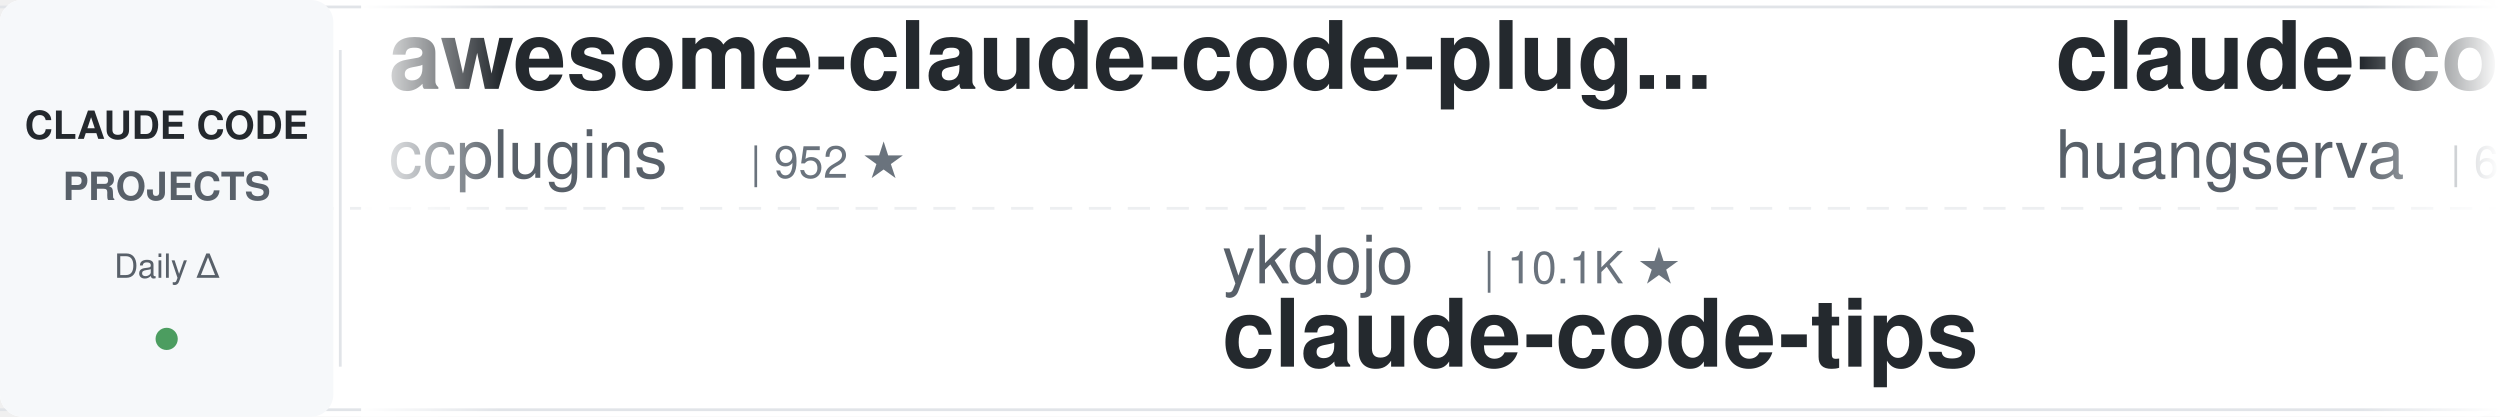
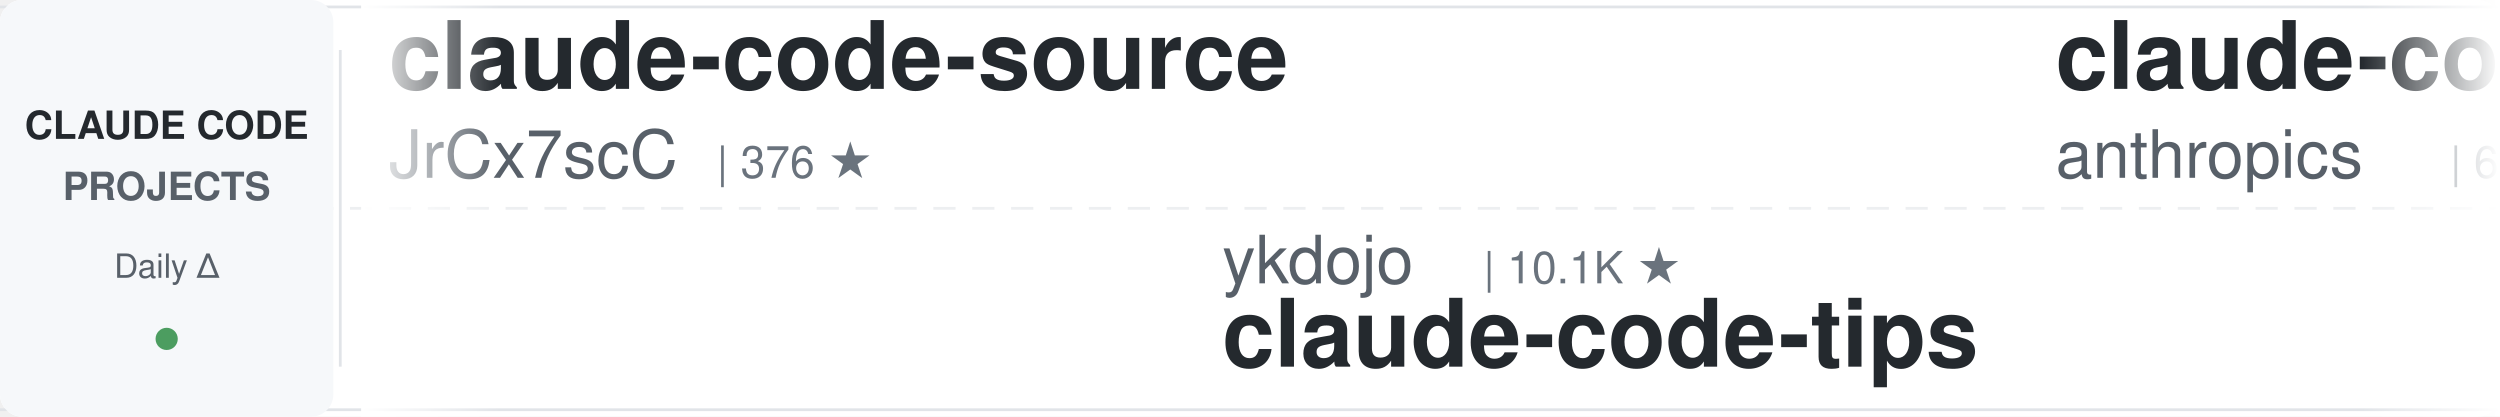
<svg xmlns="http://www.w3.org/2000/svg" width="900" height="150">
  <defs>
    <linearGradient id="leftFade" x1="0%" y1="0%" x2="100%" y2="0%">
      <stop offset="0%" style="stop-color:#ffffff;stop-opacity:1" />
      <stop offset="100%" style="stop-color:#ffffff;stop-opacity:0" />
    </linearGradient>
    <linearGradient id="rightFade" x1="0%" y1="0%" x2="100%" y2="0%">
      <stop offset="0%" style="stop-color:#ffffff;stop-opacity:0" />
      <stop offset="100%" style="stop-color:#ffffff;stop-opacity:1" />
    </linearGradient>
  </defs>
  <rect width="900" height="150" fill="#ffffff" rx="8" />
  <rect x="0" y="2" width="900" height="1" fill="#e1e4e8" />
  <rect x="0" y="147" width="900" height="1" fill="#e1e4e8" />
  <line x1="0" y1="75" x2="900" y2="75" stroke="#e1e4e8" stroke-width="1" stroke-dasharray="8 6" opacity="0.6" />
  <rect x="0" y="0" width="120" height="150" fill="#f6f8fa" rx="8" />
  <text x="60" y="50" font-family="-apple-system, BlinkMacSystemFont, 'Segoe UI', Helvetica, Arial, sans-serif" font-size="14" font-weight="600" fill="#24292e" text-anchor="middle">CLAUDE CODE</text>
  <text x="60" y="72" font-family="-apple-system, BlinkMacSystemFont, 'Segoe UI', Helvetica, Arial, sans-serif" font-size="14" font-weight="600" fill="#586069" text-anchor="middle">PROJECTS</text>
  <text x="60" y="100" font-family="-apple-system, BlinkMacSystemFont, 'Segoe UI', Helvetica, Arial, sans-serif" font-size="12" font-weight="500" fill="#586069" text-anchor="middle">Daily Δ</text>
  <circle cx="60" cy="122" r="4" fill="#22863a" opacity="0.8" />
  <rect x="122" y="18" width="1" height="114" fill="#e1e4e8" />
  <clipPath id="tickerClip">
    <rect x="130" y="0" width="770" height="150" />
  </clipPath>
  <g clip-path="url(#tickerClip)">
    <g id="tickerItems">
      <animateTransform attributeName="transform" attributeType="XML" type="translate" from="0 0" to="-3000 0" dur="54s" repeatCount="indefinite" />
      <g transform="translate(0, 0)">
-         <text x="140" y="32" font-family="-apple-system, BlinkMacSystemFont, 'Segoe UI', Helvetica, Arial, sans-serif" font-size="34" font-weight="600" fill="#24292e">awesome-claude-code-plug...</text>
-         <text x="140" y="64" font-family="-apple-system, BlinkMacSystemFont, 'Segoe UI', Helvetica, Arial, sans-serif" font-size="24" font-weight="400" fill="#586069">ccplugins</text>
-         <text x="270" y="64" font-family="-apple-system, BlinkMacSystemFont, 'Segoe UI', Helvetica, Arial, sans-serif" font-size="16" font-weight="500" fill="#6a737d">| 952 ★</text>
+         <text x="140" y="32" font-family="-apple-system, BlinkMacSystemFont, 'Segoe UI', Helvetica, Arial, sans-serif" font-size="34" font-weight="600" fill="#24292e">claude-code-source</text>
+         <text x="140" y="64" font-family="-apple-system, BlinkMacSystemFont, 'Segoe UI', Helvetica, Arial, sans-serif" font-size="24" font-weight="400" fill="#586069">JrCx7scC</text>
+         <text x="258" y="64" font-family="-apple-system, BlinkMacSystemFont, 'Segoe UI', Helvetica, Arial, sans-serif" font-size="16" font-weight="500" fill="#6a737d">| 376 ★</text>
      </g>
      <g transform="translate(300, 0)">
        <text x="140" y="102" font-family="-apple-system, BlinkMacSystemFont, 'Segoe UI', Helvetica, Arial, sans-serif" font-size="24" font-weight="400" fill="#586069">ykdojo</text>
        <text x="234" y="102" font-family="-apple-system, BlinkMacSystemFont, 'Segoe UI', Helvetica, Arial, sans-serif" font-size="16" font-weight="500" fill="#6a737d">| 10.1K ★</text>
        <text x="140" y="132" font-family="-apple-system, BlinkMacSystemFont, 'Segoe UI', Helvetica, Arial, sans-serif" font-size="34" font-weight="600" fill="#24292e">claude-code-tips</text>
      </g>
      <g transform="translate(600, 0)">
-         <text x="140" y="32" font-family="-apple-system, BlinkMacSystemFont, 'Segoe UI', Helvetica, Arial, sans-serif" font-size="34" font-weight="600" fill="#24292e">claude-code-cli</text>
-         <text x="140" y="64" font-family="-apple-system, BlinkMacSystemFont, 'Segoe UI', Helvetica, Arial, sans-serif" font-size="24" font-weight="400" fill="#586069">huangserva</text>
-         <text x="282" y="64" font-family="-apple-system, BlinkMacSystemFont, 'Segoe UI', Helvetica, Arial, sans-serif" font-size="16" font-weight="500" fill="#6a737d">| 631 ★</text>
+         <text x="140" y="32" font-family="-apple-system, BlinkMacSystemFont, 'Segoe UI', Helvetica, Arial, sans-serif" font-size="34" font-weight="600" fill="#24292e">claude-code-security-rev...</text>
+         <text x="140" y="64" font-family="-apple-system, BlinkMacSystemFont, 'Segoe UI', Helvetica, Arial, sans-serif" font-size="24" font-weight="400" fill="#586069">anthropics</text>
+         <text x="282" y="64" font-family="-apple-system, BlinkMacSystemFont, 'Segoe UI', Helvetica, Arial, sans-serif" font-size="16" font-weight="500" fill="#6a737d">| 6.3K ★</text>
      </g>
      <g transform="translate(900, 0)">
-         <text x="140" y="102" font-family="-apple-system, BlinkMacSystemFont, 'Segoe UI', Helvetica, Arial, sans-serif" font-size="24" font-weight="400" fill="#586069">SeemSeam</text>
-         <text x="258" y="102" font-family="-apple-system, BlinkMacSystemFont, 'Segoe UI', Helvetica, Arial, sans-serif" font-size="16" font-weight="500" fill="#6a737d">| 3.5K ★</text>
-         <text x="140" y="132" font-family="-apple-system, BlinkMacSystemFont, 'Segoe UI', Helvetica, Arial, sans-serif" font-size="34" font-weight="600" fill="#24292e">claude_codex_bridge</text>
+         <text x="140" y="102" font-family="-apple-system, BlinkMacSystemFont, 'Segoe UI', Helvetica, Arial, sans-serif" font-size="24" font-weight="400" fill="#586069">multica-ai</text>
+         <text x="282" y="102" font-family="-apple-system, BlinkMacSystemFont, 'Segoe UI', Helvetica, Arial, sans-serif" font-size="16" font-weight="500" fill="#6a737d">| 214.7K ★</text>
+         <text x="140" y="132" font-family="-apple-system, BlinkMacSystemFont, 'Segoe UI', Helvetica, Arial, sans-serif" font-size="34" font-weight="600" fill="#24292e">andrej-karpathy-skills</text>
      </g>
      <g transform="translate(1200, 0)">
-         <text x="140" y="32" font-family="-apple-system, BlinkMacSystemFont, 'Segoe UI', Helvetica, Arial, sans-serif" font-size="34" font-weight="600" fill="#24292e">oh-my-claudecode</text>
-         <text x="140" y="64" font-family="-apple-system, BlinkMacSystemFont, 'Segoe UI', Helvetica, Arial, sans-serif" font-size="24" font-weight="400" fill="#586069">Yeachan-Heo</text>
-         <text x="294" y="64" font-family="-apple-system, BlinkMacSystemFont, 'Segoe UI', Helvetica, Arial, sans-serif" font-size="16" font-weight="500" fill="#6a737d">| 39.3K ★</text>
+         <text x="140" y="32" font-family="-apple-system, BlinkMacSystemFont, 'Segoe UI', Helvetica, Arial, sans-serif" font-size="34" font-weight="600" fill="#24292e">claude_code_src</text>
+         <text x="140" y="64" font-family="-apple-system, BlinkMacSystemFont, 'Segoe UI', Helvetica, Arial, sans-serif" font-size="24" font-weight="400" fill="#586069">ponponon</text>
+         <text x="258" y="64" font-family="-apple-system, BlinkMacSystemFont, 'Segoe UI', Helvetica, Arial, sans-serif" font-size="16" font-weight="500" fill="#6a737d">| 2.3K ★</text>
      </g>
      <g transform="translate(1500, 0)">
-         <text x="140" y="102" font-family="-apple-system, BlinkMacSystemFont, 'Segoe UI', Helvetica, Arial, sans-serif" font-size="24" font-weight="400" fill="#586069">jqueryscript</text>
-         <text x="306" y="102" font-family="-apple-system, BlinkMacSystemFont, 'Segoe UI', Helvetica, Arial, sans-serif" font-size="16" font-weight="500" fill="#6a737d">| 518 ★</text>
-         <text x="140" y="132" font-family="-apple-system, BlinkMacSystemFont, 'Segoe UI', Helvetica, Arial, sans-serif" font-size="34" font-weight="600" fill="#24292e">awesome-claude-code</text>
+         <text x="140" y="102" font-family="-apple-system, BlinkMacSystemFont, 'Segoe UI', Helvetica, Arial, sans-serif" font-size="24" font-weight="400" fill="#586069">rohitg00</text>
+         <text x="258" y="102" font-family="-apple-system, BlinkMacSystemFont, 'Segoe UI', Helvetica, Arial, sans-serif" font-size="16" font-weight="500" fill="#6a737d">| 2.6K ★</text>
+         <text x="140" y="132" font-family="-apple-system, BlinkMacSystemFont, 'Segoe UI', Helvetica, Arial, sans-serif" font-size="34" font-weight="600" fill="#24292e">awesome-claude-code-tool...</text>
      </g>
      <g transform="translate(1800, 0)">
-         <text x="140" y="32" font-family="-apple-system, BlinkMacSystemFont, 'Segoe UI', Helvetica, Arial, sans-serif" font-size="34" font-weight="600" fill="#24292e">claude-code-spec-workflo...</text>
-         <text x="140" y="64" font-family="-apple-system, BlinkMacSystemFont, 'Segoe UI', Helvetica, Arial, sans-serif" font-size="24" font-weight="400" fill="#586069">Pimzino</text>
-         <text x="246" y="64" font-family="-apple-system, BlinkMacSystemFont, 'Segoe UI', Helvetica, Arial, sans-serif" font-size="16" font-weight="500" fill="#6a737d">| 3.9K ★</text>
+         <text x="140" y="32" font-family="-apple-system, BlinkMacSystemFont, 'Segoe UI', Helvetica, Arial, sans-serif" font-size="34" font-weight="600" fill="#24292e">claude-code-video-toolki...</text>
+         <text x="140" y="64" font-family="-apple-system, BlinkMacSystemFont, 'Segoe UI', Helvetica, Arial, sans-serif" font-size="24" font-weight="400" fill="#586069">digitalsamba</text>
+         <text x="306" y="64" font-family="-apple-system, BlinkMacSystemFont, 'Segoe UI', Helvetica, Arial, sans-serif" font-size="16" font-weight="500" fill="#6a737d">| 2.1K ★</text>
      </g>
      <g transform="translate(2100, 0)">
-         <text x="140" y="102" font-family="-apple-system, BlinkMacSystemFont, 'Segoe UI', Helvetica, Arial, sans-serif" font-size="24" font-weight="400" fill="#586069">repowise-dev</text>
-         <text x="306" y="102" font-family="-apple-system, BlinkMacSystemFont, 'Segoe UI', Helvetica, Arial, sans-serif" font-size="16" font-weight="500" fill="#6a737d">| 1.2K ★</text>
-         <text x="140" y="132" font-family="-apple-system, BlinkMacSystemFont, 'Segoe UI', Helvetica, Arial, sans-serif" font-size="34" font-weight="600" fill="#24292e">claude-code-prompts</text>
+         <text x="140" y="102" font-family="-apple-system, BlinkMacSystemFont, 'Segoe UI', Helvetica, Arial, sans-serif" font-size="24" font-weight="400" fill="#586069">daymade</text>
+         <text x="246" y="102" font-family="-apple-system, BlinkMacSystemFont, 'Segoe UI', Helvetica, Arial, sans-serif" font-size="16" font-weight="500" fill="#6a737d">| 1.4K ★</text>
+         <text x="140" y="132" font-family="-apple-system, BlinkMacSystemFont, 'Segoe UI', Helvetica, Arial, sans-serif" font-size="34" font-weight="600" fill="#24292e">claude-code-skills</text>
      </g>
      <g transform="translate(2400, 0)">
-         <text x="140" y="32" font-family="-apple-system, BlinkMacSystemFont, 'Segoe UI', Helvetica, Arial, sans-serif" font-size="34" font-weight="600" fill="#24292e">claude-code-infrastructu...</text>
-         <text x="140" y="64" font-family="-apple-system, BlinkMacSystemFont, 'Segoe UI', Helvetica, Arial, sans-serif" font-size="24" font-weight="400" fill="#586069">diet103</text>
-         <text x="246" y="64" font-family="-apple-system, BlinkMacSystemFont, 'Segoe UI', Helvetica, Arial, sans-serif" font-size="16" font-weight="500" fill="#6a737d">| 10.0K ★</text>
+         <text x="140" y="32" font-family="-apple-system, BlinkMacSystemFont, 'Segoe UI', Helvetica, Arial, sans-serif" font-size="34" font-weight="600" fill="#24292e">claude-code-engineering</text>
+         <text x="140" y="64" font-family="-apple-system, BlinkMacSystemFont, 'Segoe UI', Helvetica, Arial, sans-serif" font-size="24" font-weight="400" fill="#586069">huangjia2019</text>
+         <text x="306" y="64" font-family="-apple-system, BlinkMacSystemFont, 'Segoe UI', Helvetica, Arial, sans-serif" font-size="16" font-weight="500" fill="#6a737d">| 1.1K ★</text>
      </g>
      <g transform="translate(2700, 0)">
-         <text x="140" y="102" font-family="-apple-system, BlinkMacSystemFont, 'Segoe UI', Helvetica, Arial, sans-serif" font-size="24" font-weight="400" fill="#586069">lorryjovens-hub</text>
-         <text x="342" y="102" font-family="-apple-system, BlinkMacSystemFont, 'Segoe UI', Helvetica, Arial, sans-serif" font-size="16" font-weight="500" fill="#6a737d">| 1.7K ★</text>
-         <text x="140" y="132" font-family="-apple-system, BlinkMacSystemFont, 'Segoe UI', Helvetica, Arial, sans-serif" font-size="34" font-weight="600" fill="#24292e">claude-code-rust</text>
+         <text x="140" y="102" font-family="-apple-system, BlinkMacSystemFont, 'Segoe UI', Helvetica, Arial, sans-serif" font-size="24" font-weight="400" fill="#586069">VILA-Lab</text>
+         <text x="258" y="102" font-family="-apple-system, BlinkMacSystemFont, 'Segoe UI', Helvetica, Arial, sans-serif" font-size="16" font-weight="500" fill="#6a737d">| 2.1K ★</text>
+         <text x="140" y="132" font-family="-apple-system, BlinkMacSystemFont, 'Segoe UI', Helvetica, Arial, sans-serif" font-size="34" font-weight="600" fill="#24292e">Dive-into-Claude-Code</text>
      </g>
      <g transform="translate(3000, 0)">
-         <text x="140" y="32" font-family="-apple-system, BlinkMacSystemFont, 'Segoe UI', Helvetica, Arial, sans-serif" font-size="34" font-weight="600" fill="#24292e">awesome-claude-code-plug...</text>
-         <text x="140" y="64" font-family="-apple-system, BlinkMacSystemFont, 'Segoe UI', Helvetica, Arial, sans-serif" font-size="24" font-weight="400" fill="#586069">ccplugins</text>
-         <text x="270" y="64" font-family="-apple-system, BlinkMacSystemFont, 'Segoe UI', Helvetica, Arial, sans-serif" font-size="16" font-weight="500" fill="#6a737d">| 952 ★</text>
+         <text x="140" y="32" font-family="-apple-system, BlinkMacSystemFont, 'Segoe UI', Helvetica, Arial, sans-serif" font-size="34" font-weight="600" fill="#24292e">claude-code-source</text>
+         <text x="140" y="64" font-family="-apple-system, BlinkMacSystemFont, 'Segoe UI', Helvetica, Arial, sans-serif" font-size="24" font-weight="400" fill="#586069">JrCx7scC</text>
+         <text x="258" y="64" font-family="-apple-system, BlinkMacSystemFont, 'Segoe UI', Helvetica, Arial, sans-serif" font-size="16" font-weight="500" fill="#6a737d">| 376 ★</text>
      </g>
      <g transform="translate(3300, 0)">
        <text x="140" y="102" font-family="-apple-system, BlinkMacSystemFont, 'Segoe UI', Helvetica, Arial, sans-serif" font-size="24" font-weight="400" fill="#586069">ykdojo</text>
        <text x="234" y="102" font-family="-apple-system, BlinkMacSystemFont, 'Segoe UI', Helvetica, Arial, sans-serif" font-size="16" font-weight="500" fill="#6a737d">| 10.1K ★</text>
        <text x="140" y="132" font-family="-apple-system, BlinkMacSystemFont, 'Segoe UI', Helvetica, Arial, sans-serif" font-size="34" font-weight="600" fill="#24292e">claude-code-tips</text>
      </g>
      <g transform="translate(3600, 0)">
-         <text x="140" y="32" font-family="-apple-system, BlinkMacSystemFont, 'Segoe UI', Helvetica, Arial, sans-serif" font-size="34" font-weight="600" fill="#24292e">claude-code-cli</text>
-         <text x="140" y="64" font-family="-apple-system, BlinkMacSystemFont, 'Segoe UI', Helvetica, Arial, sans-serif" font-size="24" font-weight="400" fill="#586069">huangserva</text>
-         <text x="282" y="64" font-family="-apple-system, BlinkMacSystemFont, 'Segoe UI', Helvetica, Arial, sans-serif" font-size="16" font-weight="500" fill="#6a737d">| 631 ★</text>
+         <text x="140" y="32" font-family="-apple-system, BlinkMacSystemFont, 'Segoe UI', Helvetica, Arial, sans-serif" font-size="34" font-weight="600" fill="#24292e">claude-code-security-rev...</text>
+         <text x="140" y="64" font-family="-apple-system, BlinkMacSystemFont, 'Segoe UI', Helvetica, Arial, sans-serif" font-size="24" font-weight="400" fill="#586069">anthropics</text>
+         <text x="282" y="64" font-family="-apple-system, BlinkMacSystemFont, 'Segoe UI', Helvetica, Arial, sans-serif" font-size="16" font-weight="500" fill="#6a737d">| 6.3K ★</text>
      </g>
      <g transform="translate(3900, 0)">
-         <text x="140" y="102" font-family="-apple-system, BlinkMacSystemFont, 'Segoe UI', Helvetica, Arial, sans-serif" font-size="24" font-weight="400" fill="#586069">SeemSeam</text>
-         <text x="258" y="102" font-family="-apple-system, BlinkMacSystemFont, 'Segoe UI', Helvetica, Arial, sans-serif" font-size="16" font-weight="500" fill="#6a737d">| 3.5K ★</text>
-         <text x="140" y="132" font-family="-apple-system, BlinkMacSystemFont, 'Segoe UI', Helvetica, Arial, sans-serif" font-size="34" font-weight="600" fill="#24292e">claude_codex_bridge</text>
+         <text x="140" y="102" font-family="-apple-system, BlinkMacSystemFont, 'Segoe UI', Helvetica, Arial, sans-serif" font-size="24" font-weight="400" fill="#586069">multica-ai</text>
+         <text x="282" y="102" font-family="-apple-system, BlinkMacSystemFont, 'Segoe UI', Helvetica, Arial, sans-serif" font-size="16" font-weight="500" fill="#6a737d">| 214.7K ★</text>
+         <text x="140" y="132" font-family="-apple-system, BlinkMacSystemFont, 'Segoe UI', Helvetica, Arial, sans-serif" font-size="34" font-weight="600" fill="#24292e">andrej-karpathy-skills</text>
      </g>
    </g>
  </g>
  <rect x="130" y="0" width="50" height="150" fill="url(#leftFade)" />
  <rect x="850" y="0" width="50" height="150" fill="url(#rightFade)" />
</svg>
